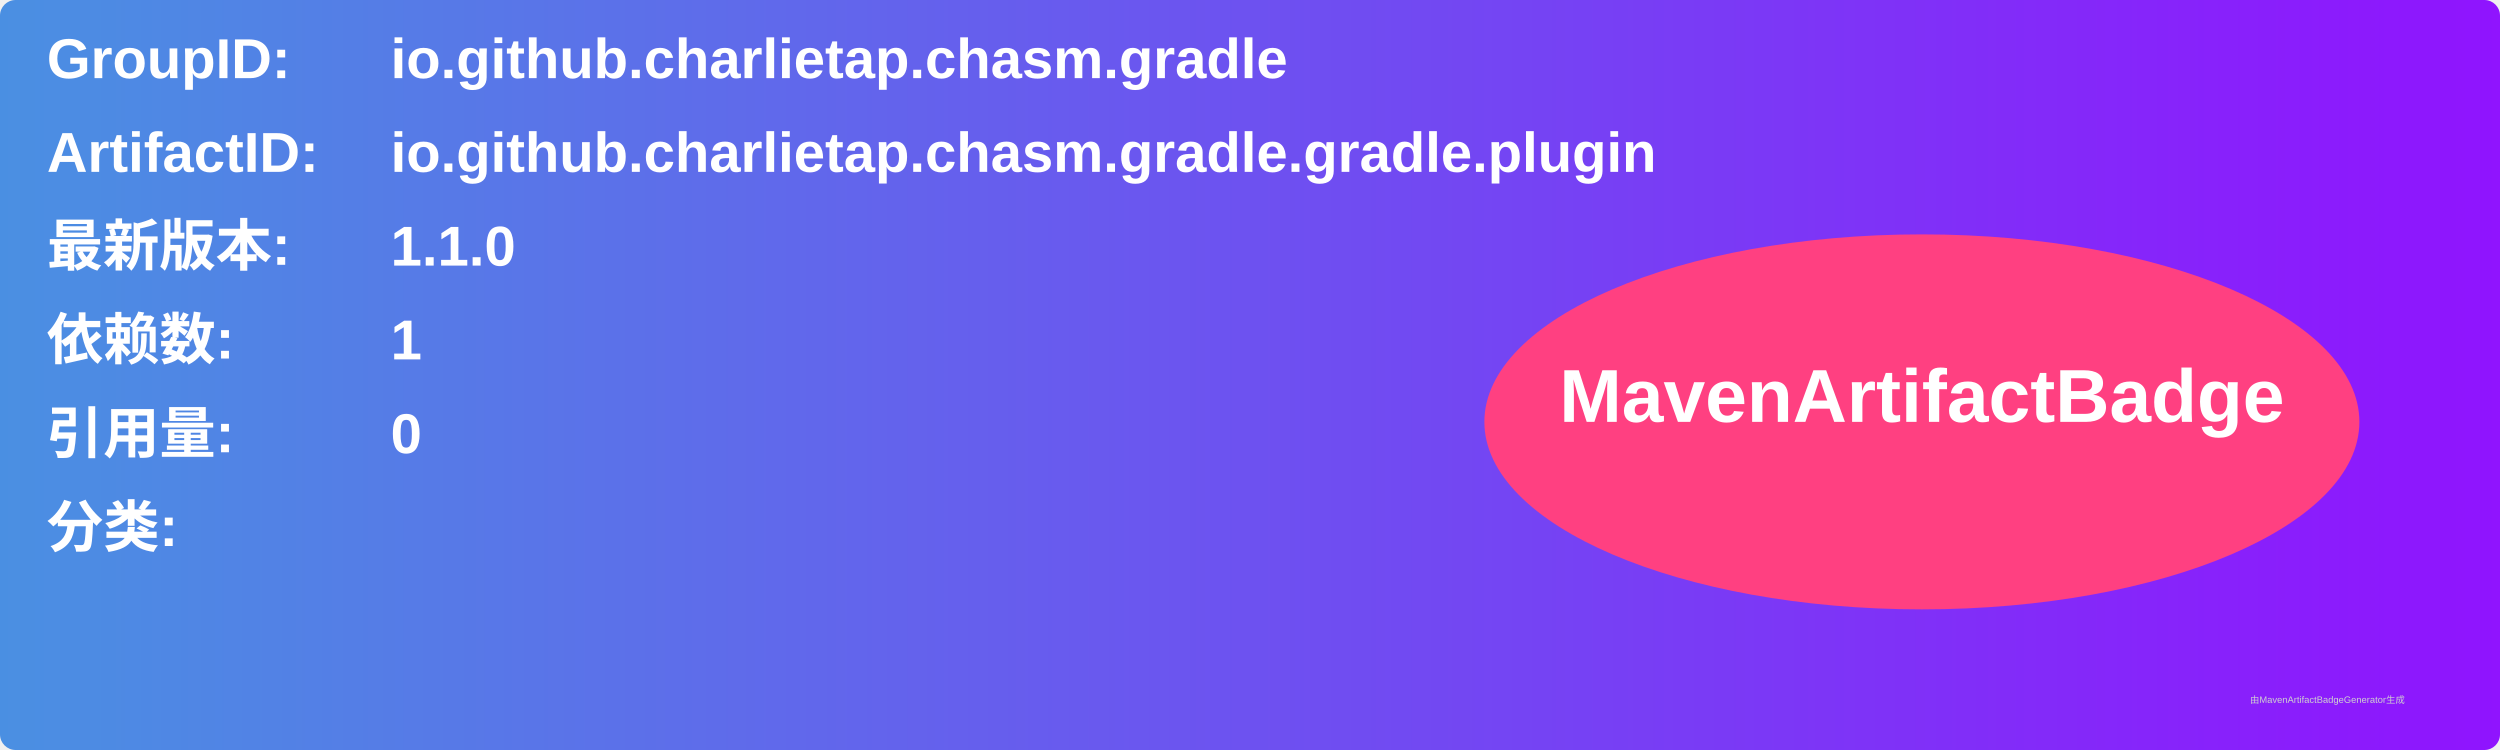
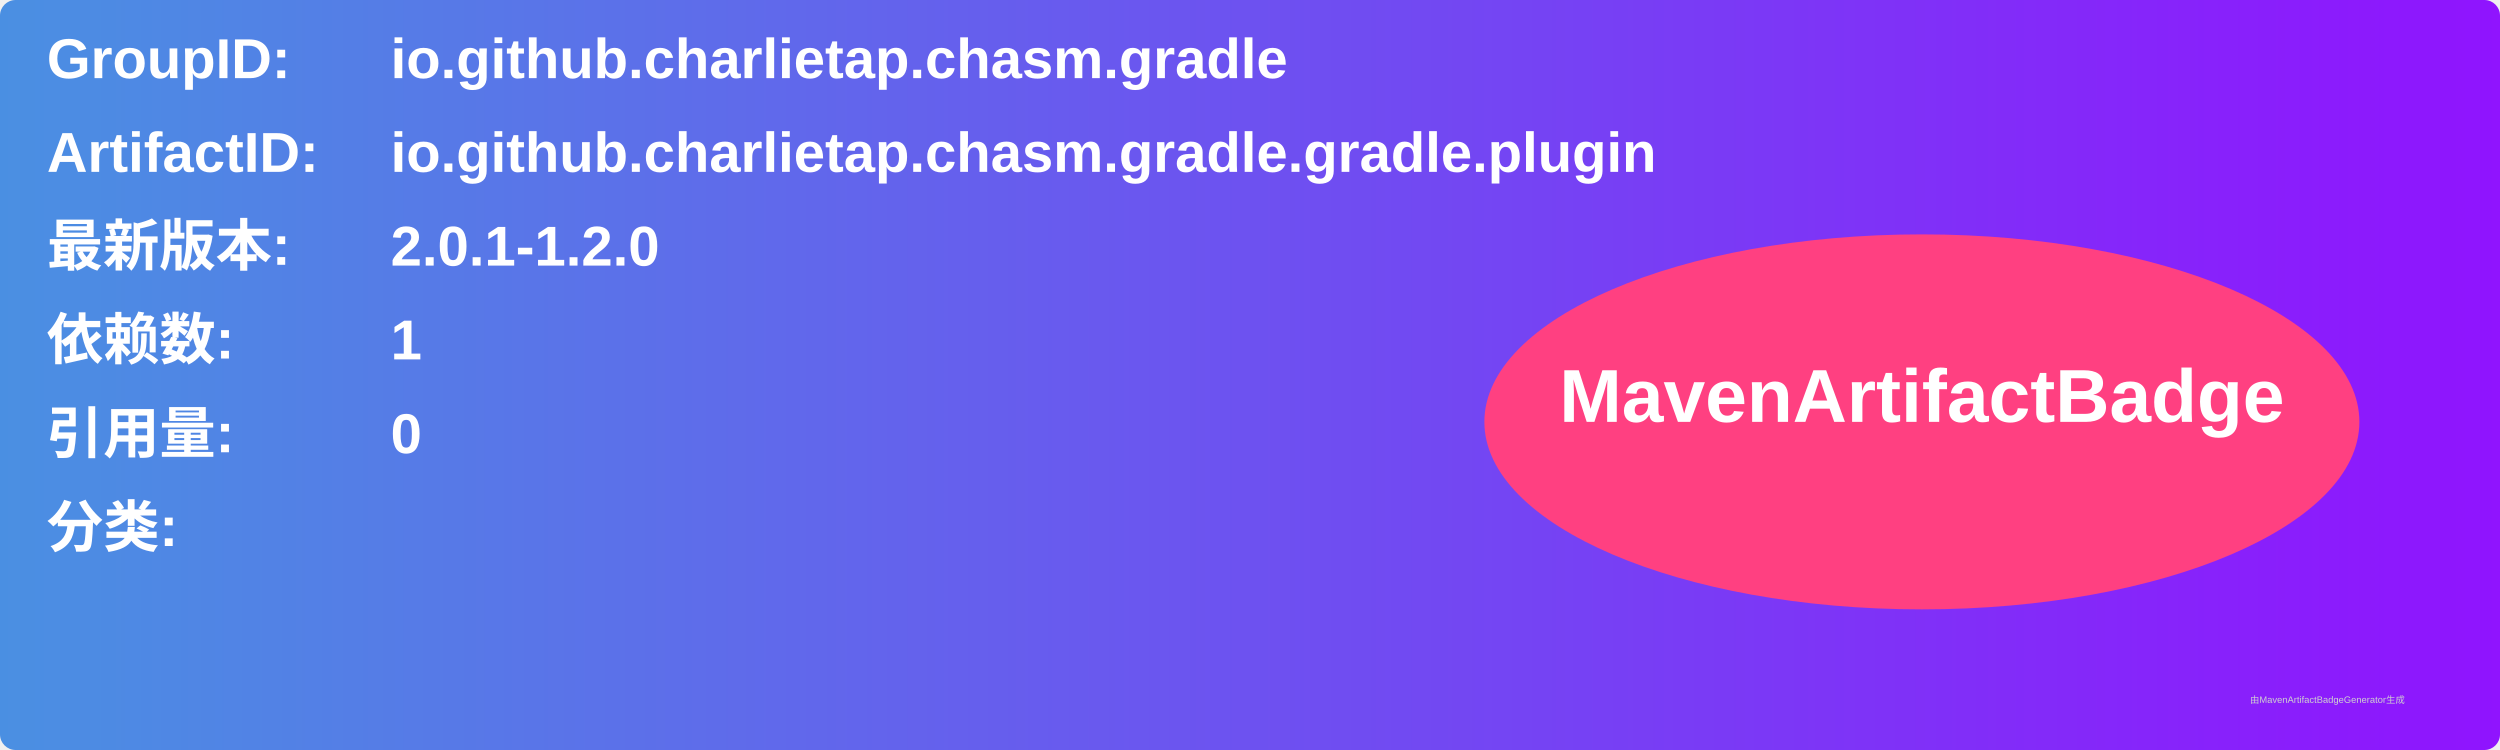
<svg xmlns="http://www.w3.org/2000/svg" width="800" height="240" viewBox="0 0 800 240">
  <linearGradient id="grad" x1="0%" y1="0%" x2="100%" y2="0%">
    <stop offset="0%" stop-color="#4a90e2" />
    <stop offset="100%" stop-color="#9013fe" />
  </linearGradient>
  <rect width="100%" height="100%" rx="5" ry="5" fill="url(#grad)" />
  <g transform="translate(15, 15)">
    <text x="0" y="10" font-family="Arial" font-size="18" fill="white" font-weight="bold" width="260">GroupID:</text>
    <text x="110" y="10" font-family="Arial" font-size="18" fill="white" font-weight="bold" width="460">io.github.charlietap.chasm.gradle</text>
    <text x="0" y="40" font-family="Arial" font-size="18" fill="white" font-weight="bold" width="260">ArtifactID:</text>
    <text x="110" y="40" font-family="Arial" font-size="18" fill="white" font-weight="bold" width="460">io.github.charlietap.chasm.gradle.gradle.plugin</text>
    <text x="0" y="70" font-family="Arial" font-size="18" fill="white" font-weight="bold">最新版本:</text>
    <text x="110" y="70" font-family="Arial" font-size="18" fill="white" font-weight="bold">
-       <tspan font-weight="bold">1.1.0</tspan>
+       <tspan font-weight="bold">2.0.1-1.2.0</tspan>
    </text>
    <text x="0" y="100" font-family="Arial" font-size="18" fill="white" font-weight="bold">依赖数: </text>
    <text x="110" y="100" font-family="Arial" font-size="18" fill="white">
      <tspan font-weight="bold">1</tspan>
    </text>
    <text x="0" y="130" font-family="Arial" font-size="18" fill="white" font-weight="bold">引用量: </text>
    <text x="110" y="130" font-family="Arial" font-size="18" fill="white">
      <tspan font-weight="bold">0</tspan>
    </text>
    <text x="0" y="160" font-family="Arial" font-size="18" fill="white" font-weight="bold">分类:</text>
    <text x="10" y="190" font-family="Arial" font-size="10" fill="white">
      <tspan font-weight="bold" />
    </text>
    <ellipse cx="600" cy="120" rx="140" ry="60" fill="#ff4081" />
    <text x="600" y="120" text-anchor="middle" font-family="Arial" font-size="24" fill="white" font-weight="bold">MavenArtifactBadge</text>
  </g>
  <text x="720" y="225" font-family="Arial" font-size="3" fill="#d0d0d0">由MavenArtifactBadgeGenerator生成</text>
</svg>
